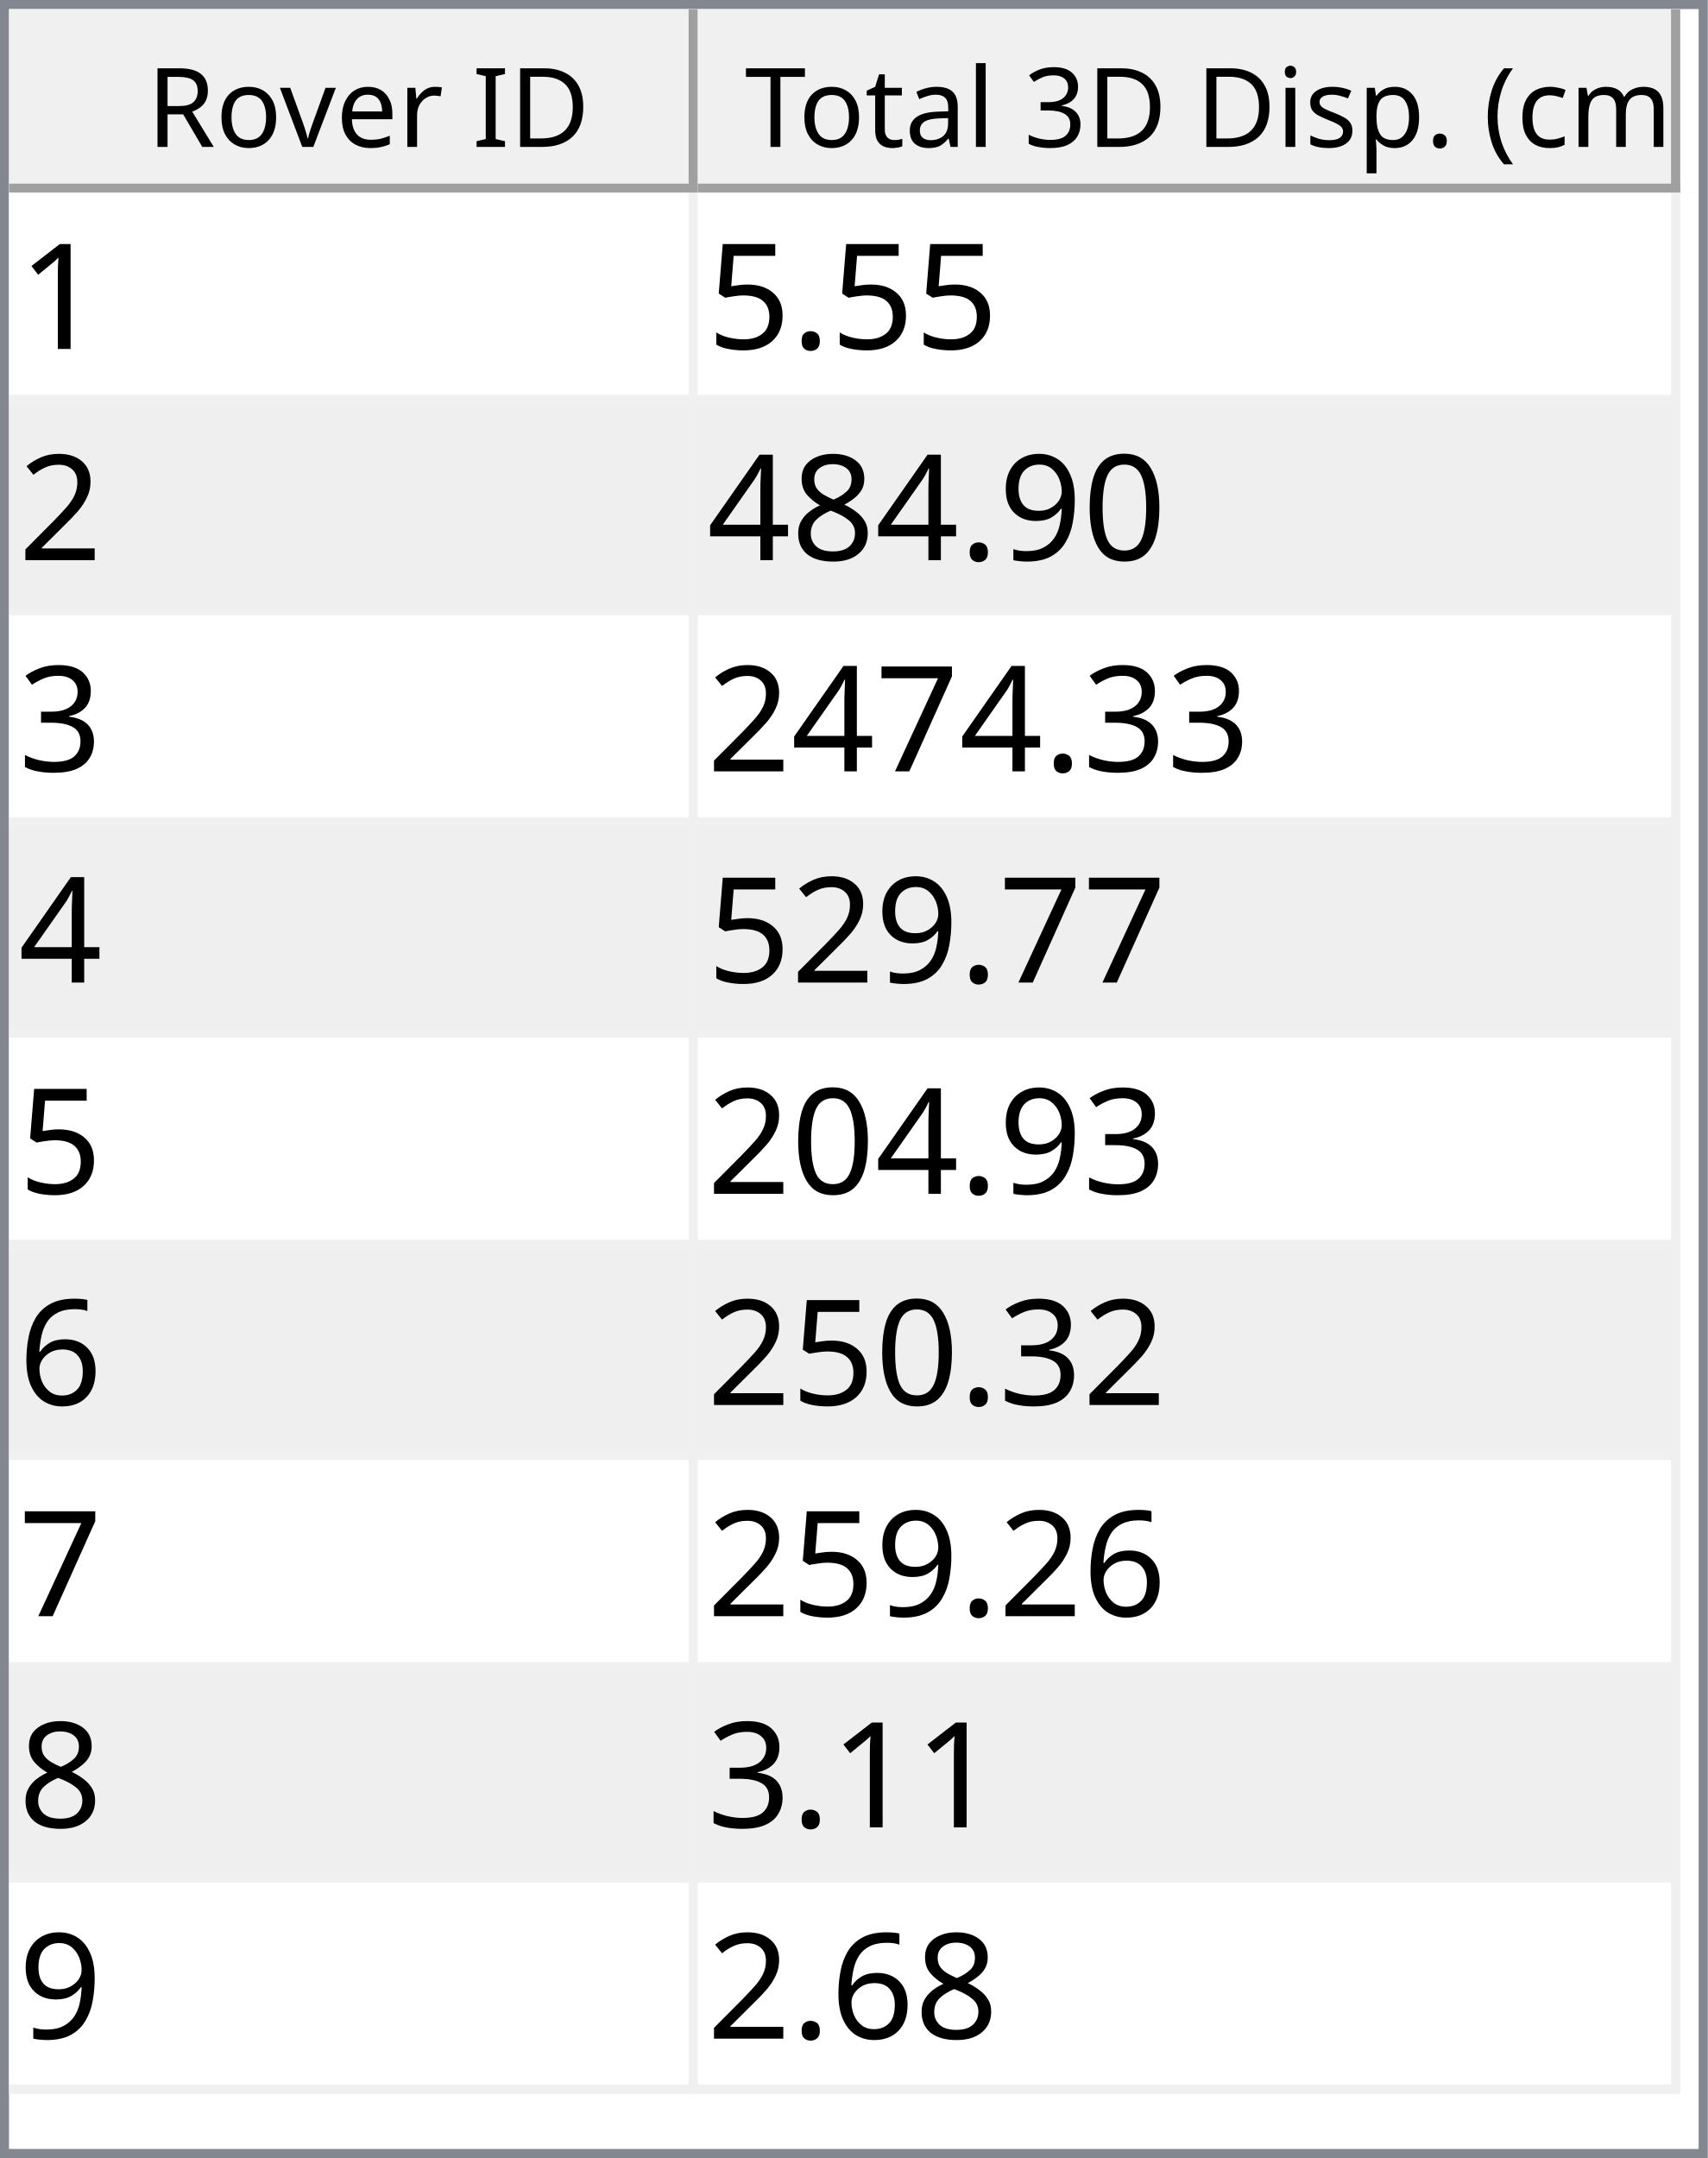
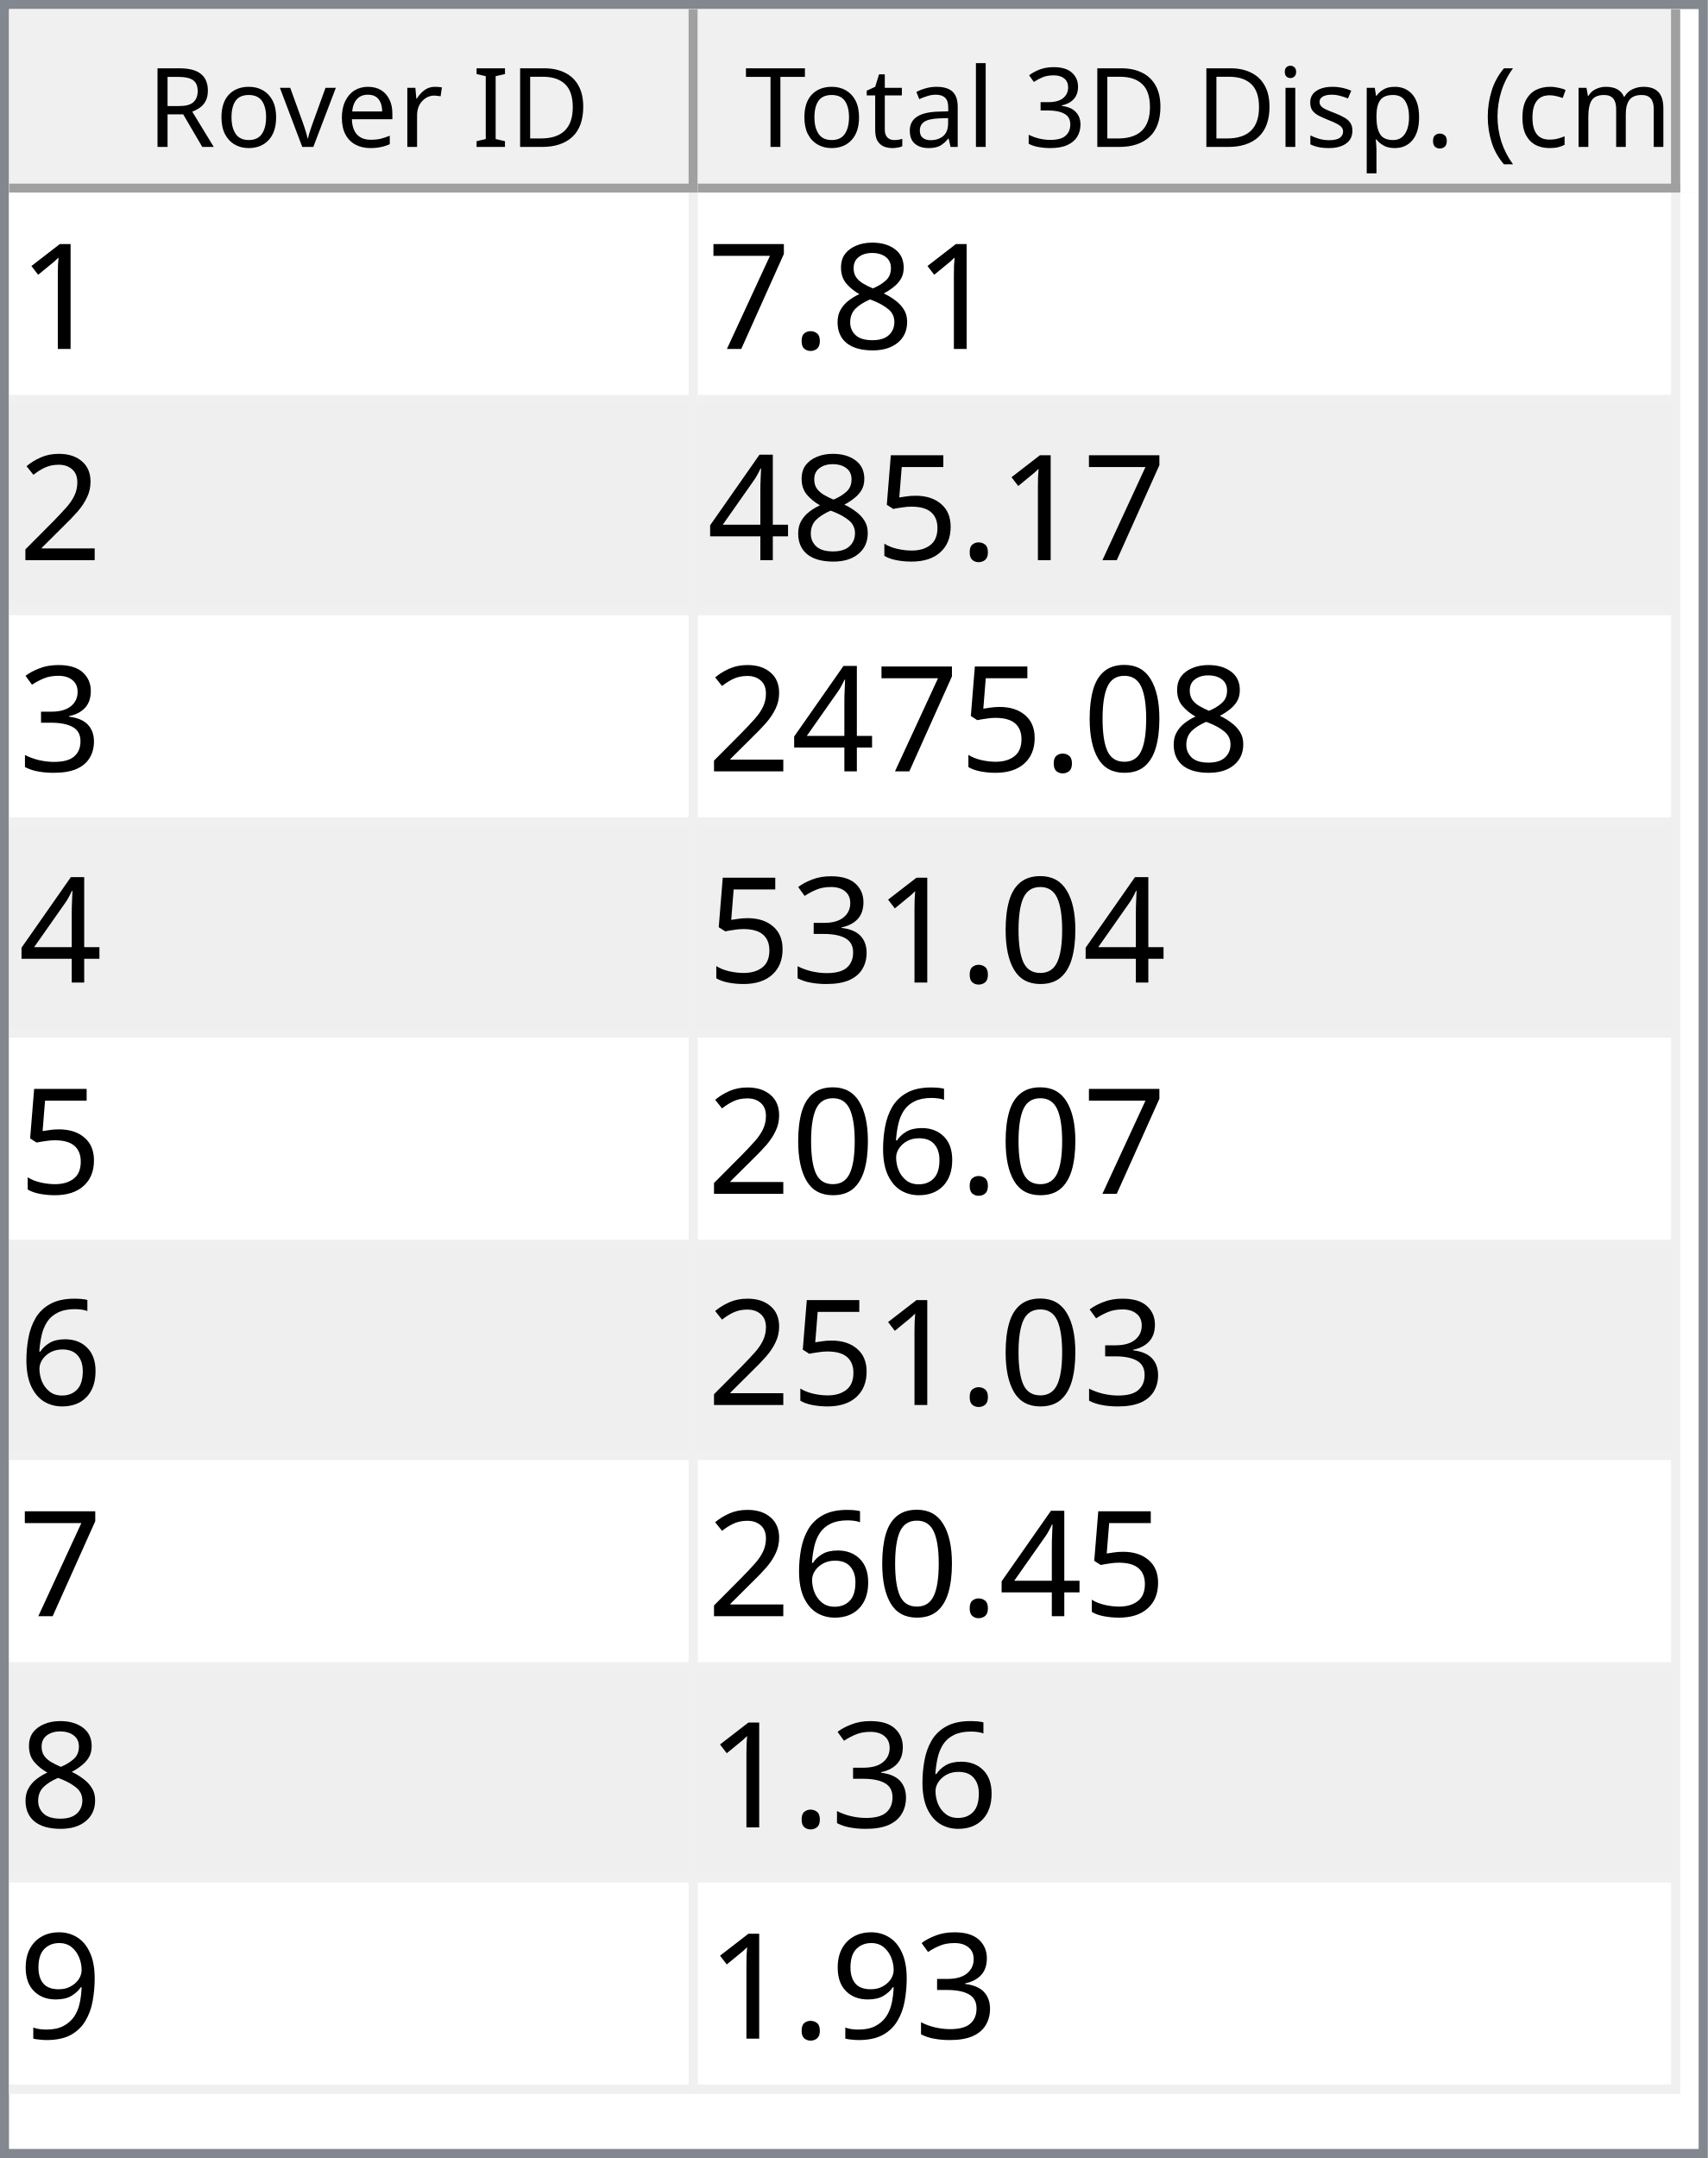
<svg xmlns="http://www.w3.org/2000/svg" style="fill-opacity:1; color-rendering:auto; color-interpolation:auto; text-rendering:auto; stroke:black; stroke-linecap:square; stroke-miterlimit:10; shape-rendering:auto; stroke-opacity:1; fill:black; stroke-dasharray:none; font-weight:normal; stroke-width:1; font-family:'Dialog'; font-style:normal; stroke-linejoin:miter; font-size:12px; stroke-dashoffset:0; image-rendering:auto;" width="186" height="235">
  <defs id="genericDefs" />
  <g>
    <defs id="defs1">
      <clipPath clipPathUnits="userSpaceOnUse" id="clipPath1">
        <path d="M0 0 L186 0 L186 235 L0 235 L0 0 Z" />
      </clipPath>
      <clipPath clipPathUnits="userSpaceOnUse" id="clipPath2">
        <path d="M0 0 L0 235 L186 235 L186 0 Z" />
      </clipPath>
      <clipPath clipPathUnits="userSpaceOnUse" id="clipPath3">
        <path d="M0 0 L0 20 L184 20 L184 0 Z" />
      </clipPath>
      <clipPath clipPathUnits="userSpaceOnUse" id="clipPath4">
        <path d="M0 0 L0 20 L75 20 L75 0 Z" />
      </clipPath>
      <clipPath clipPathUnits="userSpaceOnUse" id="clipPath5">
        <path d="M1 1 L1 19 L74 19 L74 1 Z" />
      </clipPath>
      <clipPath clipPathUnits="userSpaceOnUse" id="clipPath6">
        <path d="M0 0 L0 18 L73 18 L73 0 Z" />
      </clipPath>
      <clipPath clipPathUnits="userSpaceOnUse" id="clipPath7">
        <path d="M-0.5 -0.5 L-0.5 19.5 L74.5 19.5 L74.5 -0.5 Z" />
      </clipPath>
      <clipPath clipPathUnits="userSpaceOnUse" id="clipPath8">
        <path d="M0 0 L0 20 L107 20 L107 0 Z" />
      </clipPath>
      <clipPath clipPathUnits="userSpaceOnUse" id="clipPath9">
        <path d="M1 1 L1 19 L106 19 L106 1 Z" />
      </clipPath>
      <clipPath clipPathUnits="userSpaceOnUse" id="clipPath10">
        <path d="M0 0 L0 18 L105 18 L105 0 Z" />
      </clipPath>
      <clipPath clipPathUnits="userSpaceOnUse" id="clipPath11">
        <path d="M-0.5 -0.5 L-0.5 19.5 L106.5 19.5 L106.5 -0.5 Z" />
      </clipPath>
      <clipPath clipPathUnits="userSpaceOnUse" id="clipPath12">
        <path d="M0 0 L0 213 L184 213 L184 0 Z" />
      </clipPath>
      <clipPath clipPathUnits="userSpaceOnUse" id="clipPath13">
        <path d="M0 0 L0 207 L182 207 L182 0 Z" />
      </clipPath>
      <clipPath clipPathUnits="userSpaceOnUse" id="clipPath14">
        <path d="M-0.5 -0.5 L-0.5 206.5 L181.5 206.5 L181.5 -0.5 Z" />
      </clipPath>
      <clipPath clipPathUnits="userSpaceOnUse" id="clipPath15">
        <path d="M0 0 L0 22 L74 22 L74 0 Z" />
      </clipPath>
      <clipPath clipPathUnits="userSpaceOnUse" id="clipPath16">
        <path d="M0 0 L0 22 L106 22 L106 0 Z" />
      </clipPath>
      <font horiz-adv-x="64.551" id="font1">
        <font-face ascent="107.91" descent="25.098" units-per-em="100" style="font-style:normal; font-family:Segoe UI; font-weight:normal;" />
        <missing-glyph horiz-adv-x="64.551" d="M8.109 0 L8.109 68.266 L56.453 68.266 L56.453 0 L8.109 0 ZM15.328 7.234 L49.219 7.234 L49.219 61.031 L15.328 61.031 L15.328 7.234 Z" />
        <glyph unicode="D" horiz-adv-x="70.117" d="M9.188 0 L9.188 70.016 L28.516 70.016 Q65.531 70.016 65.531 35.891 Q65.531 19.672 55.25 9.836 Q44.969 0 27.734 0 L9.188 0 ZM17.391 62.594 L17.391 7.422 L27.828 7.422 Q41.609 7.422 49.273 14.797 Q56.938 22.172 56.938 35.688 Q56.938 62.594 28.328 62.594 L17.391 62.594 Z" />
        <glyph unicode="I" horiz-adv-x="26.611" d="M17.391 0 L9.188 0 L9.188 70.016 L17.391 70.016 L17.391 0 Z" />
        <glyph unicode=" " horiz-adv-x="27.393" d="" />
        <glyph unicode="r" horiz-adv-x="34.766" d="M34.188 41.891 Q32.078 43.5 28.125 43.5 Q23 43.5 19.555 38.672 Q16.109 33.844 16.109 25.484 L16.109 0 L8.109 0 L8.109 50 L16.109 50 L16.109 39.703 L16.312 39.703 Q18.016 44.969 21.531 47.922 Q25.047 50.875 29.391 50.875 Q32.516 50.875 34.188 50.203 L34.188 41.891 Z" />
        <glyph unicode="e" horiz-adv-x="52.295" d="M48.297 23 L12.984 23 Q13.188 14.656 17.484 10.109 Q21.781 5.562 29.297 5.562 Q37.75 5.562 44.828 11.141 L44.828 3.609 Q38.234 -1.172 27.391 -1.172 Q16.797 -1.172 10.742 5.641 Q4.688 12.453 4.688 24.812 Q4.688 36.469 11.305 43.82 Q17.922 51.172 27.734 51.172 Q37.547 51.172 42.922 44.828 Q48.297 38.484 48.297 27.203 L48.297 23 ZM40.094 29.781 Q40.047 36.719 36.75 40.578 Q33.453 44.438 27.594 44.438 Q21.922 44.438 17.969 40.383 Q14.016 36.328 13.094 29.781 L40.094 29.781 Z" />
        <glyph unicode="v" horiz-adv-x="47.9" d="M47.406 50 L27.484 0 L19.625 0 L0.688 50 L9.469 50 L22.172 13.672 Q23.578 9.672 23.922 6.688 L24.125 6.688 Q24.609 10.453 25.688 13.484 L38.969 50 L47.406 50 Z" />
        <glyph unicode="o" horiz-adv-x="58.594" d="M29 -1.172 Q17.922 -1.172 11.305 5.836 Q4.688 12.844 4.688 24.422 Q4.688 37.016 11.57 44.094 Q18.453 51.172 30.172 51.172 Q41.359 51.172 47.633 44.289 Q53.906 37.406 53.906 25.203 Q53.906 13.234 47.141 6.031 Q40.375 -1.172 29 -1.172 ZM29.594 44.438 Q21.875 44.438 17.383 39.188 Q12.891 33.938 12.891 24.703 Q12.891 15.828 17.43 10.695 Q21.969 5.562 29.594 5.562 Q37.359 5.562 41.531 10.594 Q45.703 15.625 45.703 24.906 Q45.703 34.281 41.531 39.359 Q37.359 44.438 29.594 44.438 Z" />
        <glyph unicode="R" horiz-adv-x="59.814" d="M59.375 0 L49.609 0 L37.891 19.625 Q36.281 22.359 34.766 24.289 Q33.25 26.219 31.664 27.438 Q30.078 28.656 28.25 29.219 Q26.422 29.781 24.125 29.781 L17.391 29.781 L17.391 0 L9.188 0 L9.188 70.016 L30.078 70.016 Q34.672 70.016 38.555 68.867 Q42.438 67.719 45.289 65.375 Q48.141 63.031 49.758 59.547 Q51.375 56.062 51.375 51.375 Q51.375 47.703 50.273 44.656 Q49.172 41.609 47.148 39.211 Q45.125 36.812 42.266 35.133 Q39.406 33.453 35.844 32.516 L35.844 32.328 Q37.594 31.547 38.891 30.547 Q40.188 29.547 41.359 28.18 Q42.531 26.812 43.68 25.078 Q44.828 23.344 46.234 21.047 L59.375 0 ZM17.391 62.594 L17.391 37.203 L28.516 37.203 Q31.594 37.203 34.203 38.133 Q36.812 39.062 38.719 40.797 Q40.625 42.531 41.703 45.047 Q42.781 47.562 42.781 50.688 Q42.781 56.297 39.141 59.445 Q35.5 62.594 28.609 62.594 L17.391 62.594 Z" />
        <glyph unicode=")" horiz-adv-x="30.176" d="M8.297 -15.922 L1.172 -15.922 Q16.406 2.344 16.406 26.812 Q16.406 51.469 1.078 70.016 L8.297 70.016 Q23.531 52.156 23.531 26.703 Q23.531 1.375 8.297 -15.922 Z" />
        <glyph unicode="m" horiz-adv-x="86.133" d="M79.109 0 L71.094 0 L71.094 28.719 Q71.094 37.016 68.531 40.727 Q65.969 44.438 59.906 44.438 Q54.781 44.438 51.195 39.75 Q47.609 35.062 47.609 28.516 L47.609 0 L39.594 0 L39.594 29.688 Q39.594 44.438 28.219 44.438 Q22.953 44.438 19.531 40.016 Q16.109 35.594 16.109 28.516 L16.109 0 L8.109 0 L8.109 50 L16.109 50 L16.109 42.094 L16.312 42.094 Q21.625 51.172 31.844 51.172 Q36.969 51.172 40.773 48.312 Q44.578 45.453 46 40.828 Q51.562 51.172 62.594 51.172 Q79.109 51.172 79.109 30.812 L79.109 0 Z" />
        <glyph unicode="c" horiz-adv-x="46.191" d="M42.188 2.297 Q36.422 -1.172 28.516 -1.172 Q17.828 -1.172 11.258 5.789 Q4.688 12.75 4.688 23.828 Q4.688 36.188 11.766 43.68 Q18.844 51.172 30.672 51.172 Q37.25 51.172 42.281 48.734 L42.281 40.531 Q36.719 44.438 30.375 44.438 Q22.703 44.438 17.797 38.945 Q12.891 33.453 12.891 24.516 Q12.891 15.719 17.508 10.641 Q22.125 5.562 29.891 5.562 Q36.422 5.562 42.188 9.906 L42.188 2.297 Z" />
        <glyph unicode="(" horiz-adv-x="30.176" d="M29.109 -15.922 L21.969 -15.922 Q6.844 1.375 6.844 26.703 Q6.844 52.156 21.969 70.016 L29.203 70.016 Q13.875 51.469 13.875 26.812 Q13.875 2.344 29.109 -15.922 Z" />
        <glyph unicode="." horiz-adv-x="21.68" d="M10.891 -1.078 Q8.641 -1.078 7.055 0.539 Q5.469 2.156 5.469 4.391 Q5.469 6.641 7.055 8.273 Q8.641 9.906 10.891 9.906 Q13.188 9.906 14.797 8.273 Q16.406 6.641 16.406 4.391 Q16.406 2.156 14.797 0.539 Q13.188 -1.078 10.891 -1.078 Z" />
        <glyph unicode="p" horiz-adv-x="58.789" d="M16.312 7.234 L16.109 7.234 L16.109 -23 L8.109 -23 L8.109 50 L16.109 50 L16.109 41.219 L16.312 41.219 Q22.219 51.172 33.594 51.172 Q43.266 51.172 48.688 44.461 Q54.109 37.75 54.109 26.469 Q54.109 13.922 48 6.375 Q41.891 -1.172 31.297 -1.172 Q21.578 -1.172 16.312 7.234 ZM16.109 27.391 L16.109 20.406 Q16.109 14.203 20.141 9.883 Q24.172 5.562 30.375 5.562 Q37.641 5.562 41.773 11.133 Q45.906 16.703 45.906 26.609 Q45.906 34.969 42.047 39.703 Q38.188 44.438 31.594 44.438 Q24.609 44.438 20.359 39.578 Q16.109 34.719 16.109 27.391 Z" />
        <glyph unicode="s" horiz-adv-x="42.432" d="M5.078 1.812 L5.078 10.406 Q11.625 5.562 19.484 5.562 Q30.031 5.562 30.031 12.594 Q30.031 14.594 29.125 15.992 Q28.219 17.391 26.68 18.461 Q25.141 19.531 23.07 20.383 Q21 21.234 18.609 22.172 Q15.281 23.484 12.766 24.828 Q10.25 26.172 8.57 27.859 Q6.891 29.547 6.031 31.695 Q5.172 33.844 5.172 36.719 Q5.172 40.234 6.789 42.945 Q8.406 45.656 11.086 47.484 Q13.766 49.312 17.211 50.242 Q20.656 51.172 24.312 51.172 Q30.812 51.172 35.938 48.922 L35.938 40.828 Q30.422 44.438 23.25 44.438 Q21 44.438 19.195 43.922 Q17.391 43.406 16.094 42.477 Q14.797 41.547 14.086 40.258 Q13.375 38.969 13.375 37.406 Q13.375 35.453 14.086 34.133 Q14.797 32.812 16.164 31.789 Q17.531 30.766 19.484 29.938 Q21.438 29.109 23.922 28.125 Q27.25 26.859 29.883 25.516 Q32.516 24.172 34.375 22.484 Q36.234 20.797 37.234 18.602 Q38.234 16.406 38.234 13.375 Q38.234 9.672 36.602 6.938 Q34.969 4.203 32.234 2.398 Q29.5 0.594 25.93 -0.289 Q22.359 -1.172 18.453 -1.172 Q10.75 -1.172 5.078 1.812 Z" />
        <glyph unicode="i" horiz-adv-x="24.219" d="M12.203 62.703 Q10.062 62.703 8.547 64.164 Q7.031 65.625 7.031 67.875 Q7.031 70.125 8.547 71.609 Q10.062 73.094 12.203 73.094 Q14.406 73.094 15.945 71.609 Q17.484 70.125 17.484 67.875 Q17.484 65.719 15.945 64.211 Q14.406 62.703 12.203 62.703 ZM16.109 0 L8.109 0 L8.109 50 L16.109 50 L16.109 0 Z" />
        <glyph unicode="3" horiz-adv-x="53.906" d="M46.531 19.828 Q46.531 15.094 44.75 11.211 Q42.969 7.328 39.719 4.57 Q36.469 1.812 31.93 0.297 Q27.391 -1.219 21.922 -1.219 Q11.922 -1.219 6 2.594 L6 11.188 Q13.094 5.609 22.219 5.609 Q25.875 5.609 28.828 6.539 Q31.781 7.469 33.906 9.227 Q36.031 10.984 37.18 13.477 Q38.328 15.969 38.328 19.094 Q38.328 32.812 18.797 32.812 L12.984 32.812 L12.984 39.594 L18.5 39.594 Q35.797 39.594 35.797 52.484 Q35.797 64.406 22.609 64.406 Q15.188 64.406 8.688 59.422 L8.688 67.188 Q15.375 71.188 24.609 71.188 Q29 71.188 32.57 69.969 Q36.141 68.75 38.68 66.555 Q41.219 64.359 42.609 61.281 Q44 58.203 44 54.5 Q44 40.672 30.031 36.719 L30.031 36.531 Q33.594 36.141 36.625 34.797 Q39.656 33.453 41.852 31.305 Q44.047 29.156 45.289 26.25 Q46.531 23.344 46.531 19.828 Z" />
        <glyph unicode="l" horiz-adv-x="24.219" d="M16.109 0 L8.109 0 L8.109 74.031 L16.109 74.031 L16.109 0 Z" />
        <glyph unicode="a" horiz-adv-x="50.879" d="M43.891 0 L35.891 0 L35.891 7.812 L35.688 7.812 Q30.469 -1.172 20.312 -1.172 Q12.844 -1.172 8.617 2.781 Q4.391 6.734 4.391 13.281 Q4.391 27.297 20.906 29.594 L35.891 31.688 Q35.891 44.438 25.594 44.438 Q16.547 44.438 9.281 38.281 L9.281 46.484 Q16.656 51.172 26.266 51.172 Q43.891 51.172 43.891 32.516 L43.891 0 ZM35.891 25.297 L23.828 23.641 Q18.266 22.859 15.43 20.875 Q12.594 18.891 12.594 13.875 Q12.594 10.203 15.211 7.883 Q17.828 5.562 22.172 5.562 Q28.125 5.562 32.008 9.742 Q35.891 13.922 35.891 20.312 L35.891 25.297 Z" />
        <glyph unicode="t" horiz-adv-x="33.887" d="M31.297 0.484 Q28.469 -1.078 23.828 -1.078 Q10.688 -1.078 10.688 13.578 L10.688 43.172 L2.094 43.172 L2.094 50 L10.688 50 L10.688 62.203 L18.703 64.797 L18.703 50 L31.297 50 L31.297 43.172 L18.703 43.172 L18.703 14.984 Q18.703 9.969 20.414 7.82 Q22.125 5.672 26.078 5.672 Q29.109 5.672 31.297 7.328 L31.297 0.484 Z" />
        <glyph unicode="T" horiz-adv-x="52.393" d="M50.594 62.594 L30.375 62.594 L30.375 0 L22.172 0 L22.172 62.594 L2 62.594 L2 70.016 L50.594 70.016 L50.594 62.594 Z" />
      </font>
      <font horiz-adv-x="75.0" id="font2">
        <font-face ascent="100.537" descent="21.973" units-per-em="100" style="font-style:normal; font-family:sans-serif; font-weight:normal;" />
        <missing-glyph horiz-adv-x="75.0" d="M12.5 0 L12.5 62.5 L62.5 62.5 L62.5 0 L12.5 0 ZM14.062 1.562 L60.938 1.562 L60.938 60.938 L14.062 60.938 L14.062 1.562 Z" />
        <glyph unicode="1" horiz-adv-x="55.615" d="M37.25 0 L28.469 0 L28.469 56 Q25.297 52.984 20.141 49.953 Q14.984 46.922 10.891 45.406 L10.891 53.906 Q18.266 57.375 23.781 62.305 Q29.297 67.234 31.594 71.875 L37.25 71.875 L37.25 0 Z" />
+         <glyph unicode="8" horiz-adv-x="55.615" d="M17.672 38.812 Q12.203 40.828 9.57 44.539 Q6.938 48.25 6.938 53.422 Q6.938 61.234 12.555 66.555 Q18.172 71.875 27.484 71.875 Q36.859 71.875 42.578 66.43 Q48.297 60.984 48.297 53.172 Q48.297 48.188 45.68 44.508 Q43.062 40.828 37.75 38.812 Q44.344 36.672 47.781 31.883 Q51.219 27.094 51.219 20.453 Q51.219 11.281 44.727 5.031 Q38.234 -1.219 27.641 -1.219 Q17.047 -1.219 10.547 5.055 Q4.047 11.328 4.047 20.703 Q4.047 27.688 7.594 32.398 Q11.141 37.109 17.672 38.812 ZM15.922 53.719 Q15.922 48.641 19.195 45.414 Q22.469 42.188 27.688 42.188 Q32.766 42.188 36.016 45.383 Q39.266 48.578 39.266 53.219 Q39.266 58.062 35.914 61.359 Q32.562 64.656 27.594 64.656 Q22.562 64.656 19.242 61.43 Q15.922 58.203 15.922 53.719 ZM13.094 20.656 Q13.094 16.891 14.875 13.375 Q16.656 9.859 20.172 7.93 Q23.688 6 27.734 6 Q34.031 6 38.133 10.055 Q42.234 14.109 42.234 20.359 Q42.234 26.703 38.016 30.859 Q33.797 35.016 27.438 35.016 Q21.234 35.016 17.164 30.914 Q13.094 26.812 13.094 20.656 Z" />
        <glyph unicode="." horiz-adv-x="27.783" d="M9.078 0 L9.078 10.016 L19.094 10.016 L19.094 0 L9.078 0 Z" />
+         <glyph unicode="7" horiz-adv-x="55.615" d="M4.734 62.203 L4.734 70.656 L51.078 70.656 L51.078 63.812 Q44.234 56.547 37.523 44.484 Q30.812 32.422 27.156 19.672 Q24.516 10.688 23.781 0 L14.75 0 Q14.891 8.453 18.062 20.414 Q21.234 32.375 27.172 43.484 Q33.109 54.594 39.797 62.203 L4.734 62.203 Z" />
+         <glyph unicode="2" horiz-adv-x="55.615" d="M50.344 8.453 L50.344 0 L3.031 0 Q2.938 3.172 4.047 6.109 Q5.859 10.938 9.836 15.625 Q13.812 20.312 21.344 26.469 Q33.016 36.031 37.117 41.625 Q41.219 47.219 41.219 52.203 Q41.219 57.422 37.477 61.008 Q33.734 64.594 27.734 64.594 Q21.391 64.594 17.578 60.789 Q13.766 56.984 13.719 50.25 L4.688 51.172 Q5.609 61.281 11.664 66.578 Q17.719 71.875 27.938 71.875 Q38.234 71.875 44.242 66.164 Q50.25 60.453 50.25 52 Q50.25 47.703 48.492 43.555 Q46.734 39.406 42.656 34.812 Q38.578 30.219 29.109 22.219 Q21.188 15.578 18.945 13.211 Q16.703 10.844 15.234 8.453 L50.344 8.453 Z" />
        <glyph unicode="5" horiz-adv-x="55.615" d="M4.156 18.75 L13.375 19.531 Q14.406 12.797 18.141 9.398 Q21.875 6 27.156 6 Q33.5 6 37.891 10.789 Q42.281 15.578 42.281 23.484 Q42.281 31 38.062 35.352 Q33.844 39.703 27 39.703 Q22.75 39.703 19.336 37.773 Q15.922 35.844 13.969 32.766 L5.719 33.844 L12.641 70.609 L48.25 70.609 L48.25 62.203 L19.672 62.203 L15.828 42.969 Q22.266 47.469 29.344 47.469 Q38.719 47.469 45.164 40.969 Q51.609 34.469 51.609 24.266 Q51.609 14.547 45.953 7.469 Q39.062 -1.219 27.156 -1.219 Q17.391 -1.219 11.211 4.25 Q5.031 9.719 4.156 18.75 Z" />
-         <glyph unicode="2" horiz-adv-x="55.615" d="M50.344 8.453 L50.344 0 L3.031 0 Q2.938 3.172 4.047 6.109 Q5.859 10.938 9.836 15.625 Q13.812 20.312 21.344 26.469 Q33.016 36.031 37.117 41.625 Q41.219 47.219 41.219 52.203 Q41.219 57.422 37.477 61.008 Q33.734 64.594 27.734 64.594 Q21.391 64.594 17.578 60.789 Q13.766 56.984 13.719 50.25 L4.688 51.172 Q5.609 61.281 11.664 66.578 Q17.719 71.875 27.938 71.875 Q38.234 71.875 44.242 66.164 Q50.25 60.453 50.25 52 Q50.25 47.703 48.492 43.555 Q46.734 39.406 42.656 34.812 Q38.578 30.219 29.109 22.219 Q21.188 15.578 18.945 13.211 Q16.703 10.844 15.234 8.453 L50.344 8.453 Z" />
-         <glyph unicode="0" horiz-adv-x="55.615" d="M4.156 35.297 Q4.156 48 6.766 55.742 Q9.375 63.484 14.523 67.68 Q19.672 71.875 27.484 71.875 Q33.25 71.875 37.594 69.555 Q41.938 67.234 44.773 62.867 Q47.609 58.5 49.219 52.227 Q50.828 45.953 50.828 35.297 Q50.828 22.703 48.242 14.969 Q45.656 7.234 40.508 3.008 Q35.359 -1.219 27.484 -1.219 Q17.141 -1.219 11.234 6.203 Q4.156 15.141 4.156 35.297 ZM13.188 35.297 Q13.188 17.672 17.312 11.836 Q21.438 6 27.484 6 Q33.547 6 37.672 11.859 Q41.797 17.719 41.797 35.297 Q41.797 52.984 37.672 58.789 Q33.547 64.594 27.391 64.594 Q21.344 64.594 17.719 59.469 Q13.188 52.938 13.188 35.297 Z" />
-         <glyph unicode="9" horiz-adv-x="55.615" d="M5.469 16.547 L13.922 17.328 Q14.984 11.375 18.016 8.688 Q21.047 6 25.781 6 Q29.828 6 32.883 7.859 Q35.938 9.719 37.891 12.82 Q39.844 15.922 41.164 21.195 Q42.484 26.469 42.484 31.938 Q42.484 32.516 42.438 33.688 Q39.797 29.5 35.234 26.883 Q30.672 24.266 25.344 24.266 Q16.453 24.266 10.305 30.711 Q4.156 37.156 4.156 47.703 Q4.156 58.594 10.578 65.234 Q17 71.875 26.656 71.875 Q33.641 71.875 39.43 68.117 Q45.219 64.359 48.219 57.398 Q51.219 50.438 51.219 37.25 Q51.219 23.531 48.242 15.406 Q45.266 7.281 39.383 3.031 Q33.5 -1.219 25.594 -1.219 Q17.188 -1.219 11.867 3.445 Q6.547 8.109 5.469 16.547 ZM41.453 48.141 Q41.453 55.719 37.43 60.156 Q33.406 64.594 27.734 64.594 Q21.875 64.594 17.531 59.812 Q13.188 55.031 13.188 47.406 Q13.188 40.578 17.312 36.305 Q21.438 32.031 27.484 32.031 Q33.594 32.031 37.523 36.305 Q41.453 40.578 41.453 48.141 Z" />
-         <glyph unicode="8" horiz-adv-x="55.615" d="M17.672 38.812 Q12.203 40.828 9.57 44.539 Q6.938 48.25 6.938 53.422 Q6.938 61.234 12.555 66.555 Q18.172 71.875 27.484 71.875 Q36.859 71.875 42.578 66.43 Q48.297 60.984 48.297 53.172 Q48.297 48.188 45.68 44.508 Q43.062 40.828 37.75 38.812 Q44.344 36.672 47.781 31.883 Q51.219 27.094 51.219 20.453 Q51.219 11.281 44.727 5.031 Q38.234 -1.219 27.641 -1.219 Q17.047 -1.219 10.547 5.055 Q4.047 11.328 4.047 20.703 Q4.047 27.688 7.594 32.398 Q11.141 37.109 17.672 38.812 ZM15.922 53.719 Q15.922 48.641 19.195 45.414 Q22.469 42.188 27.688 42.188 Q32.766 42.188 36.016 45.383 Q39.266 48.578 39.266 53.219 Q39.266 58.062 35.914 61.359 Q32.562 64.656 27.594 64.656 Q22.562 64.656 19.242 61.43 Q15.922 58.203 15.922 53.719 ZM13.094 20.656 Q13.094 16.891 14.875 13.375 Q16.656 9.859 20.172 7.93 Q23.688 6 27.734 6 Q34.031 6 38.133 10.055 Q42.234 14.109 42.234 20.359 Q42.234 26.703 38.016 30.859 Q33.797 35.016 27.438 35.016 Q21.234 35.016 17.164 30.914 Q13.094 26.812 13.094 20.656 Z" />
        <glyph unicode="4" horiz-adv-x="55.615" d="M32.328 0 L32.328 17.141 L1.266 17.141 L1.266 25.203 L33.938 71.578 L41.109 71.578 L41.109 25.203 L50.781 25.203 L50.781 17.141 L41.109 17.141 L41.109 0 L32.328 0 ZM32.328 25.203 L32.328 57.469 L9.906 25.203 L32.328 25.203 Z" />
        <glyph unicode="3" horiz-adv-x="55.615" d="M4.203 18.891 L12.984 20.062 Q14.5 12.594 18.141 9.297 Q21.781 6 27 6 Q33.203 6 37.477 10.297 Q41.75 14.594 41.75 20.953 Q41.75 27 37.797 30.93 Q33.844 34.859 27.734 34.859 Q25.25 34.859 21.531 33.891 L22.516 41.609 Q23.391 41.5 23.922 41.5 Q29.547 41.5 34.039 44.43 Q38.531 47.359 38.531 53.469 Q38.531 58.297 35.258 61.477 Q31.984 64.656 26.812 64.656 Q21.688 64.656 18.266 61.43 Q14.844 58.203 13.875 51.766 L5.078 53.328 Q6.688 62.156 12.398 67.016 Q18.109 71.875 26.609 71.875 Q32.469 71.875 37.398 69.359 Q42.328 66.844 44.945 62.5 Q47.562 58.156 47.562 53.266 Q47.562 48.641 45.07 44.828 Q42.578 41.016 37.703 38.766 Q44.047 37.312 47.562 32.695 Q51.078 28.078 51.078 21.141 Q51.078 11.766 44.242 5.25 Q37.406 -1.266 26.953 -1.266 Q17.531 -1.266 11.305 4.352 Q5.078 9.969 4.203 18.891 Z" />
-         <glyph unicode="7" horiz-adv-x="55.615" d="M4.734 62.203 L4.734 70.656 L51.078 70.656 L51.078 63.812 Q44.234 56.547 37.523 44.484 Q30.812 32.422 27.156 19.672 Q24.516 10.688 23.781 0 L14.75 0 Q14.891 8.453 18.062 20.414 Q21.234 32.375 27.172 43.484 Q33.109 54.594 39.797 62.203 L4.734 62.203 Z" />
+         <glyph unicode="0" horiz-adv-x="55.615" d="M4.156 35.297 Q4.156 48 6.766 55.742 Q9.375 63.484 14.523 67.68 Q19.672 71.875 27.484 71.875 Q33.25 71.875 37.594 69.555 Q41.938 67.234 44.773 62.867 Q47.609 58.5 49.219 52.227 Q50.828 45.953 50.828 35.297 Q50.828 22.703 48.242 14.969 Q45.656 7.234 40.508 3.008 Q35.359 -1.219 27.484 -1.219 Q17.141 -1.219 11.234 6.203 Q4.156 15.141 4.156 35.297 ZM13.188 35.297 Q13.188 17.672 17.312 11.836 Q21.438 6 27.484 6 Q33.547 6 37.672 11.859 Q41.797 17.719 41.797 35.297 Q41.797 52.984 37.672 58.789 Q33.547 64.594 27.391 64.594 Q21.344 64.594 17.719 59.469 Q13.188 52.938 13.188 35.297 Z" />
        <glyph unicode="6" horiz-adv-x="55.615" d="M49.75 54.047 L41.016 53.375 Q39.844 58.547 37.703 60.891 Q34.125 64.656 28.906 64.656 Q24.703 64.656 21.531 62.312 Q17.391 59.281 14.992 53.469 Q12.594 47.656 12.5 36.922 Q15.672 41.75 20.266 44.094 Q24.859 46.438 29.891 46.438 Q38.672 46.438 44.852 39.969 Q51.031 33.5 51.031 23.25 Q51.031 16.5 48.125 10.719 Q45.219 4.938 40.141 1.859 Q35.062 -1.219 28.609 -1.219 Q17.625 -1.219 10.695 6.859 Q3.766 14.938 3.766 33.5 Q3.766 54.25 11.422 63.672 Q18.109 71.875 29.438 71.875 Q37.891 71.875 43.289 67.141 Q48.688 62.406 49.75 54.047 ZM13.875 23.188 Q13.875 18.656 15.797 14.508 Q17.719 10.359 21.188 8.18 Q24.656 6 28.469 6 Q34.031 6 38.039 10.492 Q42.047 14.984 42.047 22.703 Q42.047 30.125 38.086 34.398 Q34.125 38.672 28.125 38.672 Q22.172 38.672 18.023 34.398 Q13.875 30.125 13.875 23.188 Z" />
+         <glyph unicode="9" horiz-adv-x="55.615" d="M5.469 16.547 L13.922 17.328 Q14.984 11.375 18.016 8.688 Q21.047 6 25.781 6 Q29.828 6 32.883 7.859 Q35.938 9.719 37.891 12.82 Q39.844 15.922 41.164 21.195 Q42.484 26.469 42.484 31.938 Q42.484 32.516 42.438 33.688 Q39.797 29.5 35.234 26.883 Q30.672 24.266 25.344 24.266 Q16.453 24.266 10.305 30.711 Q4.156 37.156 4.156 47.703 Q4.156 58.594 10.578 65.234 Q17 71.875 26.656 71.875 Q33.641 71.875 39.43 68.117 Q45.219 64.359 48.219 57.398 Q51.219 50.438 51.219 37.25 Q51.219 23.531 48.242 15.406 Q45.266 7.281 39.383 3.031 Q33.5 -1.219 25.594 -1.219 Q17.188 -1.219 11.867 3.445 Q6.547 8.109 5.469 16.547 ZM41.453 48.141 Q41.453 55.719 37.43 60.156 Q33.406 64.594 27.734 64.594 Q21.875 64.594 17.531 59.812 Q13.188 55.031 13.188 47.406 Q13.188 40.578 17.312 36.305 Q21.438 32.031 27.484 32.031 Q33.594 32.031 37.523 36.305 Q41.453 40.578 41.453 48.141 Z" />
      </font>
    </defs>
    <g style="fill:white; stroke:white;">
      <rect x="0" y="0" width="186" style="clip-path:url(#clipPath1); stroke:none;" height="235" />
    </g>
    <g style="fill:white; text-rendering:optimizeSpeed; color-rendering:optimizeSpeed; image-rendering:optimizeSpeed; shape-rendering:crispEdges; stroke:white; color-interpolation:sRGB;">
      <rect x="0" width="186" height="235" y="0" style="stroke:none;" />
      <path style="stroke:none;" d="M0 235 L186 235 L186 0 L0 0 Z" />
    </g>
    <g style="fill:rgb(240,240,240); font-family:'Segoe UI'; stroke:rgb(240,240,240);">
      <rect x="0" y="0" width="186" style="clip-path:url(#clipPath2); stroke:none;" height="235" />
    </g>
    <g style="fill:rgb(130,135,144); font-family:'Segoe UI'; stroke:rgb(130,135,144);">
      <path d="M0 0 L186 0 L186 235 L0 235 L0 0 ZM1 1 L185 1 L185 234 L1 234 L1 1 Z" style="fill-rule:evenodd; clip-path:url(#clipPath2); stroke:none;" />
    </g>
    <g style="fill:white; font-family:'Segoe UI'; stroke:white;" transform="translate(1,1)">
      <rect x="0" y="0" width="184" style="clip-path:url(#clipPath3); stroke:none;" height="20" />
    </g>
    <g style="fill:rgb(240,240,240); font-family:'Segoe UI'; stroke:rgb(240,240,240);" transform="translate(1,1)">
      <rect x="0" y="0" width="75" style="clip-path:url(#clipPath4); stroke:none;" height="20" />
    </g>
    <g style="font-family:'Segoe UI';" transform="translate(2,2)">
      <text x="14" xml:space="preserve" y="14" style="clip-path:url(#clipPath6); stroke:none;">Rover ID</text>
    </g>
    <g style="fill:rgb(160,160,160); font-family:'Segoe UI'; stroke:rgb(160,160,160); stroke-linejoin:bevel;" transform="translate(1.5,1.5)">
      <line x1="74" x2="74" y1="0" style="fill:none; clip-path:url(#clipPath7);" y2="19" />
    </g>
    <g style="fill:rgb(160,160,160); font-family:'Segoe UI'; stroke:rgb(160,160,160); stroke-linejoin:bevel;" transform="matrix(1,0,0,1,1,1) translate(0.5,0.5)">
      <line x1="0" x2="74" y1="19" style="fill:none; clip-path:url(#clipPath7);" y2="19" />
    </g>
    <g style="fill:rgb(240,240,240); font-family:'Segoe UI'; stroke:rgb(240,240,240);" transform="translate(76,1)">
      <rect x="0" y="0" width="107" style="clip-path:url(#clipPath8); stroke:none;" height="20" />
    </g>
    <g style="font-family:'Segoe UI';" transform="translate(77,2)">
      <text x="1" xml:space="preserve" y="14" style="clip-path:url(#clipPath10); stroke:none;"> Total 3D Disp. (cm)</text>
    </g>
    <g style="fill:rgb(160,160,160); font-family:'Segoe UI'; stroke:rgb(160,160,160); stroke-linejoin:bevel;" transform="translate(76.5,1.5)">
      <line x1="106" x2="106" y1="0" style="fill:none; clip-path:url(#clipPath11);" y2="19" />
    </g>
    <g style="fill:rgb(160,160,160); font-family:'Segoe UI'; stroke:rgb(160,160,160); stroke-linejoin:bevel;" transform="matrix(1,0,0,1,76,1) translate(0.5,0.5)">
      <line x1="0" x2="106" y1="19" style="fill:none; clip-path:url(#clipPath11);" y2="19" />
    </g>
    <g style="fill:white; font-family:'Segoe UI'; stroke:white;" transform="translate(1,21)">
      <rect x="0" y="0" width="184" style="clip-path:url(#clipPath12); stroke:none;" height="213" />
    </g>
    <g style="fill:rgb(240,240,240); font-size:16px; font-family:sans-serif; stroke:rgb(240,240,240);" transform="translate(1,21)">
      <rect x="0" y="0" width="182" style="clip-path:url(#clipPath13); stroke:none;" height="207" />
      <line transform="translate(0.5,0.5)" x1="0" x2="181" y1="22" style="clip-path:url(#clipPath14); fill:none; stroke-linejoin:bevel;" y2="22" />
    </g>
    <g transform="matrix(1,0,0,1,1,21) translate(0.5,0.5)" style="fill:rgb(240,240,240); font-size:16px; font-family:sans-serif; stroke:rgb(240,240,240); stroke-linejoin:bevel;">
      <line x1="0" x2="181" y1="45" style="fill:none; clip-path:url(#clipPath14);" y2="45" />
    </g>
    <g transform="matrix(1,0,0,1,1,21) translate(0.5,0.5)" style="fill:rgb(240,240,240); font-size:16px; font-family:sans-serif; stroke:rgb(240,240,240); stroke-linejoin:bevel;">
      <line x1="0" x2="181" y1="68" style="fill:none; clip-path:url(#clipPath14);" y2="68" />
    </g>
    <g transform="matrix(1,0,0,1,1,21) translate(0.5,0.5)" style="fill:rgb(240,240,240); font-size:16px; font-family:sans-serif; stroke:rgb(240,240,240); stroke-linejoin:bevel;">
      <line x1="0" x2="181" y1="91" style="fill:none; clip-path:url(#clipPath14);" y2="91" />
    </g>
    <g transform="matrix(1,0,0,1,1,21) translate(0.5,0.5)" style="fill:rgb(240,240,240); font-size:16px; font-family:sans-serif; stroke:rgb(240,240,240); stroke-linejoin:bevel;">
      <line x1="0" x2="181" y1="114" style="fill:none; clip-path:url(#clipPath14);" y2="114" />
    </g>
    <g transform="matrix(1,0,0,1,1,21) translate(0.5,0.5)" style="fill:rgb(240,240,240); font-size:16px; font-family:sans-serif; stroke:rgb(240,240,240); stroke-linejoin:bevel;">
      <line x1="0" x2="181" y1="137" style="fill:none; clip-path:url(#clipPath14);" y2="137" />
    </g>
    <g transform="matrix(1,0,0,1,1,21) translate(0.5,0.5)" style="fill:rgb(240,240,240); font-size:16px; font-family:sans-serif; stroke:rgb(240,240,240); stroke-linejoin:bevel;">
      <line x1="0" x2="181" y1="160" style="fill:none; clip-path:url(#clipPath14);" y2="160" />
    </g>
    <g transform="matrix(1,0,0,1,1,21) translate(0.5,0.5)" style="fill:rgb(240,240,240); font-size:16px; font-family:sans-serif; stroke:rgb(240,240,240); stroke-linejoin:bevel;">
      <line x1="0" x2="181" y1="183" style="fill:none; clip-path:url(#clipPath14);" y2="183" />
    </g>
    <g transform="matrix(1,0,0,1,1,21) translate(0.5,0.5)" style="fill:rgb(240,240,240); font-size:16px; font-family:sans-serif; stroke:rgb(240,240,240); stroke-linejoin:bevel;">
      <line x1="0" x2="181" y1="206" style="fill:none; clip-path:url(#clipPath14);" y2="206" />
    </g>
    <g transform="matrix(1,0,0,1,1,21) translate(0.5,0.5)" style="fill:rgb(240,240,240); font-size:16px; font-family:sans-serif; stroke:rgb(240,240,240); stroke-linejoin:bevel;">
      <line x1="74" x2="74" y1="0" style="fill:none; clip-path:url(#clipPath14);" y2="206" />
    </g>
    <g transform="matrix(1,0,0,1,1,21) translate(0.5,0.5)" style="fill:rgb(240,240,240); font-size:16px; font-family:sans-serif; stroke:rgb(240,240,240); stroke-linejoin:bevel;">
      <line x1="181" x2="181" y1="0" style="fill:none; clip-path:url(#clipPath14);" y2="206" />
    </g>
    <g style="fill:white; font-size:16px; font-family:sans-serif; stroke:white;" transform="matrix(1,0,0,1,1,21)">
      <rect x="0" y="0" width="74" style="clip-path:url(#clipPath15); stroke:none;" height="22" />
      <text x="1" y="17" style="fill:black; clip-path:url(#clipPath15); stroke:none;" xml:space="preserve">1</text>
    </g>
    <g style="fill:white; font-size:16px; font-family:sans-serif; stroke:white;" transform="matrix(1,0,0,1,1,21) translate(75,0)">
      <rect x="0" y="0" width="106" style="clip-path:url(#clipPath16); stroke:none;" height="22" />
-       <text x="1" y="17" style="fill:black; clip-path:url(#clipPath16); stroke:none;" xml:space="preserve">5.55</text>
+       <text x="1" y="17" style="fill:black; clip-path:url(#clipPath16); stroke:none;" xml:space="preserve">7.81</text>
    </g>
    <g style="fill:rgb(239,239,239); font-size:16px; font-family:sans-serif; stroke:rgb(239,239,239);" transform="matrix(1,0,0,1,1,21) translate(0,23)">
      <rect x="0" y="0" width="74" style="clip-path:url(#clipPath15); stroke:none;" height="22" />
      <text x="1" y="17" style="fill:black; clip-path:url(#clipPath15); stroke:none;" xml:space="preserve">2</text>
    </g>
    <g style="fill:rgb(239,239,239); font-size:16px; font-family:sans-serif; stroke:rgb(239,239,239);" transform="matrix(1,0,0,1,1,21) translate(75,23)">
      <rect x="0" y="0" width="106" style="clip-path:url(#clipPath16); stroke:none;" height="22" />
-       <text x="1" y="17" style="fill:black; clip-path:url(#clipPath16); stroke:none;" xml:space="preserve">484.90</text>
+       <text x="1" y="17" style="fill:black; clip-path:url(#clipPath16); stroke:none;" xml:space="preserve">485.17</text>
    </g>
    <g style="fill:white; font-size:16px; font-family:sans-serif; stroke:white;" transform="matrix(1,0,0,1,1,21) translate(0,46)">
      <rect x="0" y="0" width="74" style="clip-path:url(#clipPath15); stroke:none;" height="22" />
      <text x="1" y="17" style="fill:black; clip-path:url(#clipPath15); stroke:none;" xml:space="preserve">3</text>
    </g>
    <g style="fill:white; font-size:16px; font-family:sans-serif; stroke:white;" transform="matrix(1,0,0,1,1,21) translate(75,46)">
      <rect x="0" y="0" width="106" style="clip-path:url(#clipPath16); stroke:none;" height="22" />
-       <text x="1" y="17" style="fill:black; clip-path:url(#clipPath16); stroke:none;" xml:space="preserve">2474.33</text>
+       <text x="1" y="17" style="fill:black; clip-path:url(#clipPath16); stroke:none;" xml:space="preserve">2475.08</text>
    </g>
    <g style="fill:rgb(239,239,239); font-size:16px; font-family:sans-serif; stroke:rgb(239,239,239);" transform="matrix(1,0,0,1,1,21) translate(0,69)">
      <rect x="0" y="0" width="74" style="clip-path:url(#clipPath15); stroke:none;" height="22" />
      <text x="1" y="17" style="fill:black; clip-path:url(#clipPath15); stroke:none;" xml:space="preserve">4</text>
    </g>
    <g style="fill:rgb(239,239,239); font-size:16px; font-family:sans-serif; stroke:rgb(239,239,239);" transform="matrix(1,0,0,1,1,21) translate(75,69)">
      <rect x="0" y="0" width="106" style="clip-path:url(#clipPath16); stroke:none;" height="22" />
-       <text x="1" y="17" style="fill:black; clip-path:url(#clipPath16); stroke:none;" xml:space="preserve">529.77</text>
+       <text x="1" y="17" style="fill:black; clip-path:url(#clipPath16); stroke:none;" xml:space="preserve">531.04</text>
    </g>
    <g style="fill:white; font-size:16px; font-family:sans-serif; stroke:white;" transform="matrix(1,0,0,1,1,21) translate(0,92)">
      <rect x="0" y="0" width="74" style="clip-path:url(#clipPath15); stroke:none;" height="22" />
      <text x="1" y="17" style="fill:black; clip-path:url(#clipPath15); stroke:none;" xml:space="preserve">5</text>
    </g>
    <g style="fill:white; font-size:16px; font-family:sans-serif; stroke:white;" transform="matrix(1,0,0,1,1,21) translate(75,92)">
      <rect x="0" y="0" width="106" style="clip-path:url(#clipPath16); stroke:none;" height="22" />
-       <text x="1" y="17" style="fill:black; clip-path:url(#clipPath16); stroke:none;" xml:space="preserve">204.93</text>
+       <text x="1" y="17" style="fill:black; clip-path:url(#clipPath16); stroke:none;" xml:space="preserve">206.07</text>
    </g>
    <g style="fill:rgb(239,239,239); font-size:16px; font-family:sans-serif; stroke:rgb(239,239,239);" transform="matrix(1,0,0,1,1,21) translate(0,115)">
      <rect x="0" y="0" width="74" style="clip-path:url(#clipPath15); stroke:none;" height="22" />
      <text x="1" y="17" style="fill:black; clip-path:url(#clipPath15); stroke:none;" xml:space="preserve">6</text>
    </g>
    <g style="fill:rgb(239,239,239); font-size:16px; font-family:sans-serif; stroke:rgb(239,239,239);" transform="matrix(1,0,0,1,1,21) translate(75,115)">
      <rect x="0" y="0" width="106" style="clip-path:url(#clipPath16); stroke:none;" height="22" />
-       <text x="1" y="17" style="fill:black; clip-path:url(#clipPath16); stroke:none;" xml:space="preserve">250.32</text>
+       <text x="1" y="17" style="fill:black; clip-path:url(#clipPath16); stroke:none;" xml:space="preserve">251.03</text>
    </g>
    <g style="fill:white; font-size:16px; font-family:sans-serif; stroke:white;" transform="matrix(1,0,0,1,1,21) translate(0,138)">
      <rect x="0" y="0" width="74" style="clip-path:url(#clipPath15); stroke:none;" height="22" />
      <text x="1" y="17" style="fill:black; clip-path:url(#clipPath15); stroke:none;" xml:space="preserve">7</text>
    </g>
    <g style="fill:white; font-size:16px; font-family:sans-serif; stroke:white;" transform="matrix(1,0,0,1,1,21) translate(75,138)">
      <rect x="0" y="0" width="106" style="clip-path:url(#clipPath16); stroke:none;" height="22" />
-       <text x="1" y="17" style="fill:black; clip-path:url(#clipPath16); stroke:none;" xml:space="preserve">259.26</text>
+       <text x="1" y="17" style="fill:black; clip-path:url(#clipPath16); stroke:none;" xml:space="preserve">260.45</text>
    </g>
    <g style="fill:rgb(239,239,239); font-size:16px; font-family:sans-serif; stroke:rgb(239,239,239);" transform="matrix(1,0,0,1,1,21) translate(0,161)">
      <rect x="0" y="0" width="74" style="clip-path:url(#clipPath15); stroke:none;" height="22" />
      <text x="1" y="17" style="fill:black; clip-path:url(#clipPath15); stroke:none;" xml:space="preserve">8</text>
    </g>
    <g style="fill:rgb(239,239,239); font-size:16px; font-family:sans-serif; stroke:rgb(239,239,239);" transform="matrix(1,0,0,1,1,21) translate(75,161)">
      <rect x="0" y="0" width="106" style="clip-path:url(#clipPath16); stroke:none;" height="22" />
-       <text x="1" y="17" style="fill:black; clip-path:url(#clipPath16); stroke:none;" xml:space="preserve">3.11</text>
+       <text x="1" y="17" style="fill:black; clip-path:url(#clipPath16); stroke:none;" xml:space="preserve">1.36</text>
    </g>
    <g style="fill:white; font-size:16px; font-family:sans-serif; stroke:white;" transform="matrix(1,0,0,1,1,21) translate(0,184)">
      <rect x="0" y="0" width="74" style="clip-path:url(#clipPath15); stroke:none;" height="22" />
      <text x="1" y="17" style="fill:black; clip-path:url(#clipPath15); stroke:none;" xml:space="preserve">9</text>
    </g>
    <g style="fill:white; font-size:16px; font-family:sans-serif; stroke:white;" transform="matrix(1,0,0,1,1,21) translate(75,184)">
      <rect x="0" y="0" width="106" style="clip-path:url(#clipPath16); stroke:none;" height="22" />
-       <text x="1" y="17" style="fill:black; clip-path:url(#clipPath16); stroke:none;" xml:space="preserve">2.68</text>
+       <text x="1" y="17" style="fill:black; clip-path:url(#clipPath16); stroke:none;" xml:space="preserve">1.93</text>
    </g>
  </g>
</svg>
